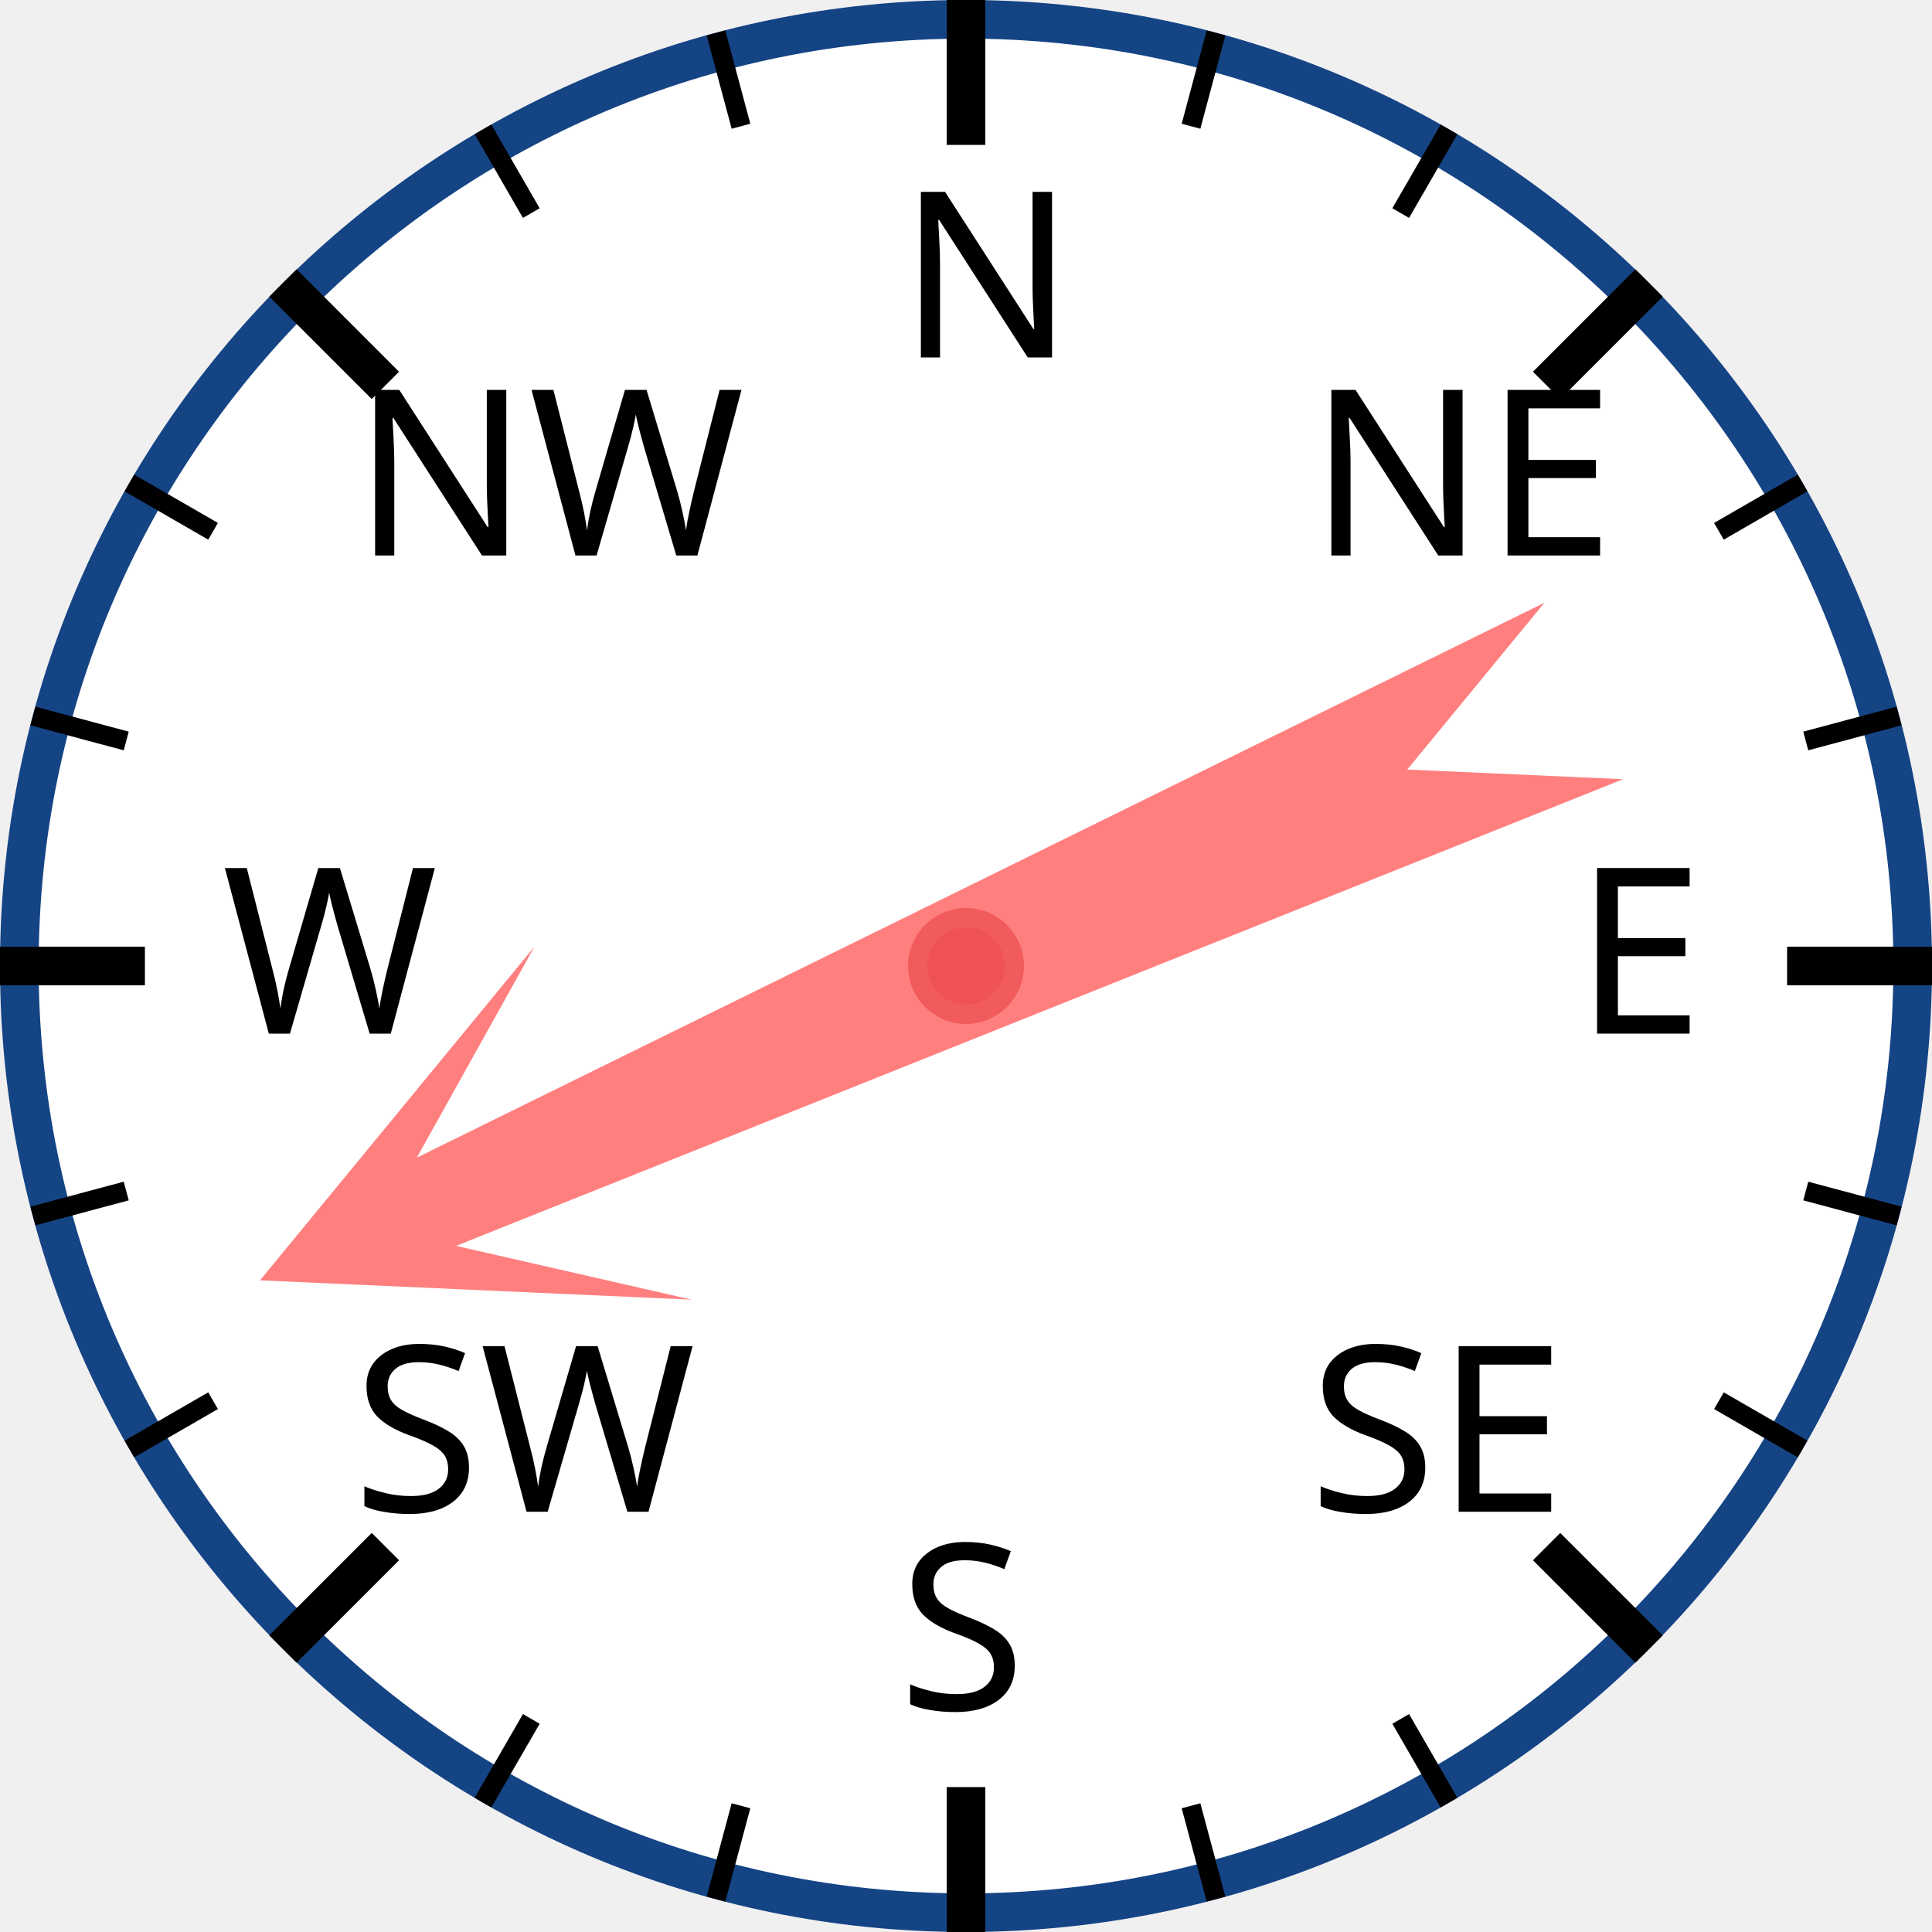
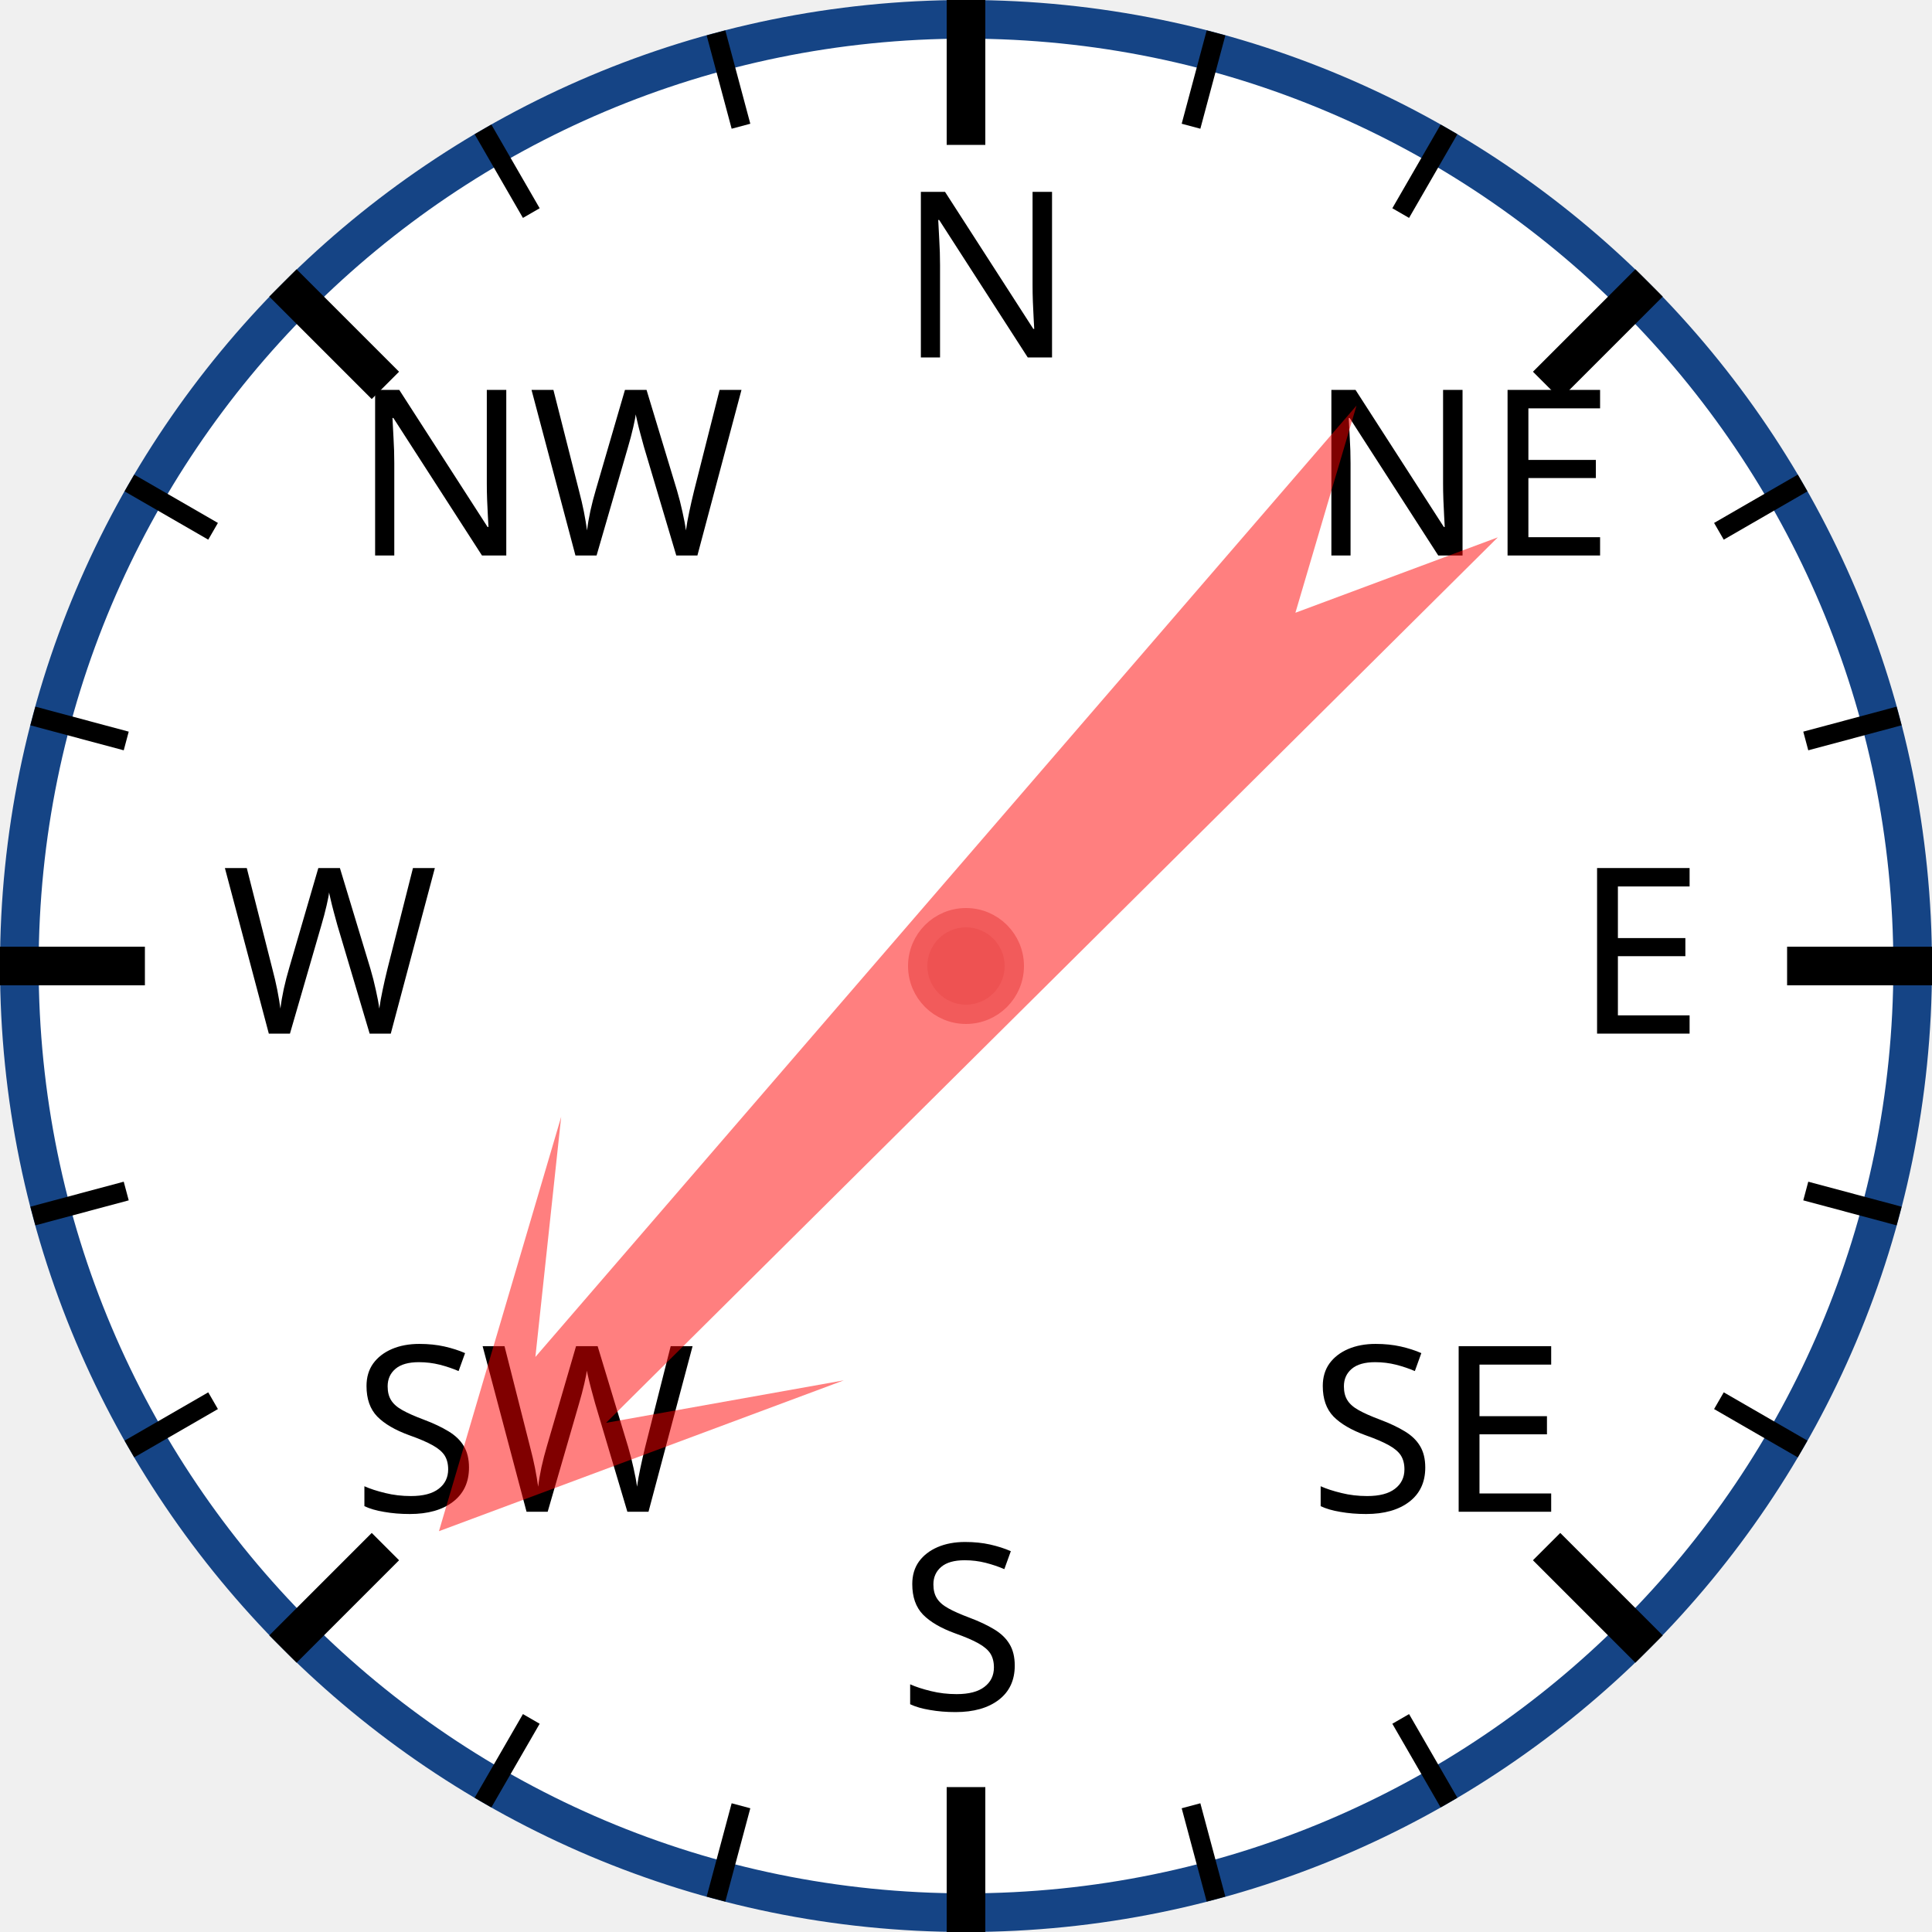
<svg xmlns="http://www.w3.org/2000/svg" width="120px" height="120px" viewBox="0 0 200 200">
  <circle cx="100" cy="100" r="98" style="fill: white; stroke: #154485; stroke-width: 4;" />
  <text x="93.0" y="37.0" style="font-family: sans-serif; font-size: 18pt;">N</text>
  <line x1="100.0" y1="0.0" x2="100.0" y2="15.0" style="stroke: black; stroke-width: 4;" />
  <line x1="74.118" y1="3.407" x2="76.706" y2="13.067" style="stroke: black; stroke-width: 2;" />
  <line x1="50" y1="13.397" x2="55" y2="22.058" style="stroke: black; stroke-width: 2;" />
  <text x="36.503" y="57.503" style="font-family: sans-serif; font-size: 18pt;">NW</text>
  <line x1="29.289" y1="29.289" x2="39.896" y2="39.896" style="stroke: black; stroke-width: 4;" />
  <line x1="13.397" y1="50" x2="22.058" y2="55" style="stroke: black; stroke-width: 2;" />
  <line x1="3.407" y1="74.118" x2="13.067" y2="76.706" style="stroke: black; stroke-width: 2;" />
  <text x="23.0" y="107.0" style="font-family: sans-serif; font-size: 18pt;">W</text>
  <line x1="0.0" y1="100.0" x2="15.0" y2="100.0" style="stroke: black; stroke-width: 4;" />
  <line x1="3.407" y1="125.882" x2="13.067" y2="123.294" style="stroke: black; stroke-width: 2;" />
  <line x1="13.397" y1="150" x2="22.058" y2="145" style="stroke: black; stroke-width: 2;" />
  <text x="36.503" y="156.497" style="font-family: sans-serif; font-size: 18pt;">SW</text>
  <line x1="29.289" y1="170.711" x2="39.896" y2="160.104" style="stroke: black; stroke-width: 4;" />
  <line x1="50" y1="186.603" x2="55" y2="177.942" style="stroke: black; stroke-width: 2;" />
  <line x1="74.118" y1="196.593" x2="76.706" y2="186.933" style="stroke: black; stroke-width: 2;" />
  <text x="93" y="177.0" style="font-family: sans-serif; font-size: 18pt;">S</text>
  <line x1="100" y1="200.0" x2="100" y2="185.0" style="stroke: black; stroke-width: 4;" />
  <line x1="125.882" y1="196.593" x2="123.294" y2="186.933" style="stroke: black; stroke-width: 2;" />
  <line x1="150.0" y1="186.603" x2="145.0" y2="177.942" style="stroke: black; stroke-width: 2;" />
  <text x="135.497" y="156.497" style="font-family: sans-serif; font-size: 18pt;">SE</text>
  <line x1="170.711" y1="170.711" x2="160.104" y2="160.104" style="stroke: black; stroke-width: 4;" />
  <line x1="186.603" y1="150" x2="177.942" y2="145" style="stroke: black; stroke-width: 2;" />
  <line x1="196.593" y1="125.882" x2="186.933" y2="123.294" style="stroke: black; stroke-width: 2;" />
  <text x="163.0" y="107" style="font-family: sans-serif; font-size: 18pt;">E</text>
  <line x1="200.0" y1="100" x2="185.0" y2="100" style="stroke: black; stroke-width: 4;" />
  <line x1="196.593" y1="74.118" x2="186.933" y2="76.706" style="stroke: black; stroke-width: 2;" />
  <line x1="186.603" y1="50" x2="177.942" y2="55" style="stroke: black; stroke-width: 2;" />
  <text x="135.497" y="57.503" style="font-family: sans-serif; font-size: 18pt;">NE</text>
  <line x1="170.711" y1="29.289" x2="160.104" y2="39.896" style="stroke: black; stroke-width: 4;" />
  <line x1="150" y1="13.397" x2="145" y2="22.058" style="stroke: black; stroke-width: 2;" />
  <line x1="125.882" y1="3.407" x2="123.294" y2="13.067" style="stroke: black; stroke-width: 2;" />
-   <polygon points="100 20 120 60 105 40 110 170 100 150 90 170 95 40 80 60" style="fill: red; fill-opacity: 0.5;" transform="rotate(246,100,100)" />
+   <polygon points="100 20 120 60 105 40 110 170 100 150 90 170 95 40 80 60" style="fill: red; fill-opacity: 0.5;" transform="rotate(223,100,100)" />
  <circle cx="100" cy="100" r="5" style="fill: #EE5252; stroke: #F25B5B; stroke-width: 2;" />
</svg>
